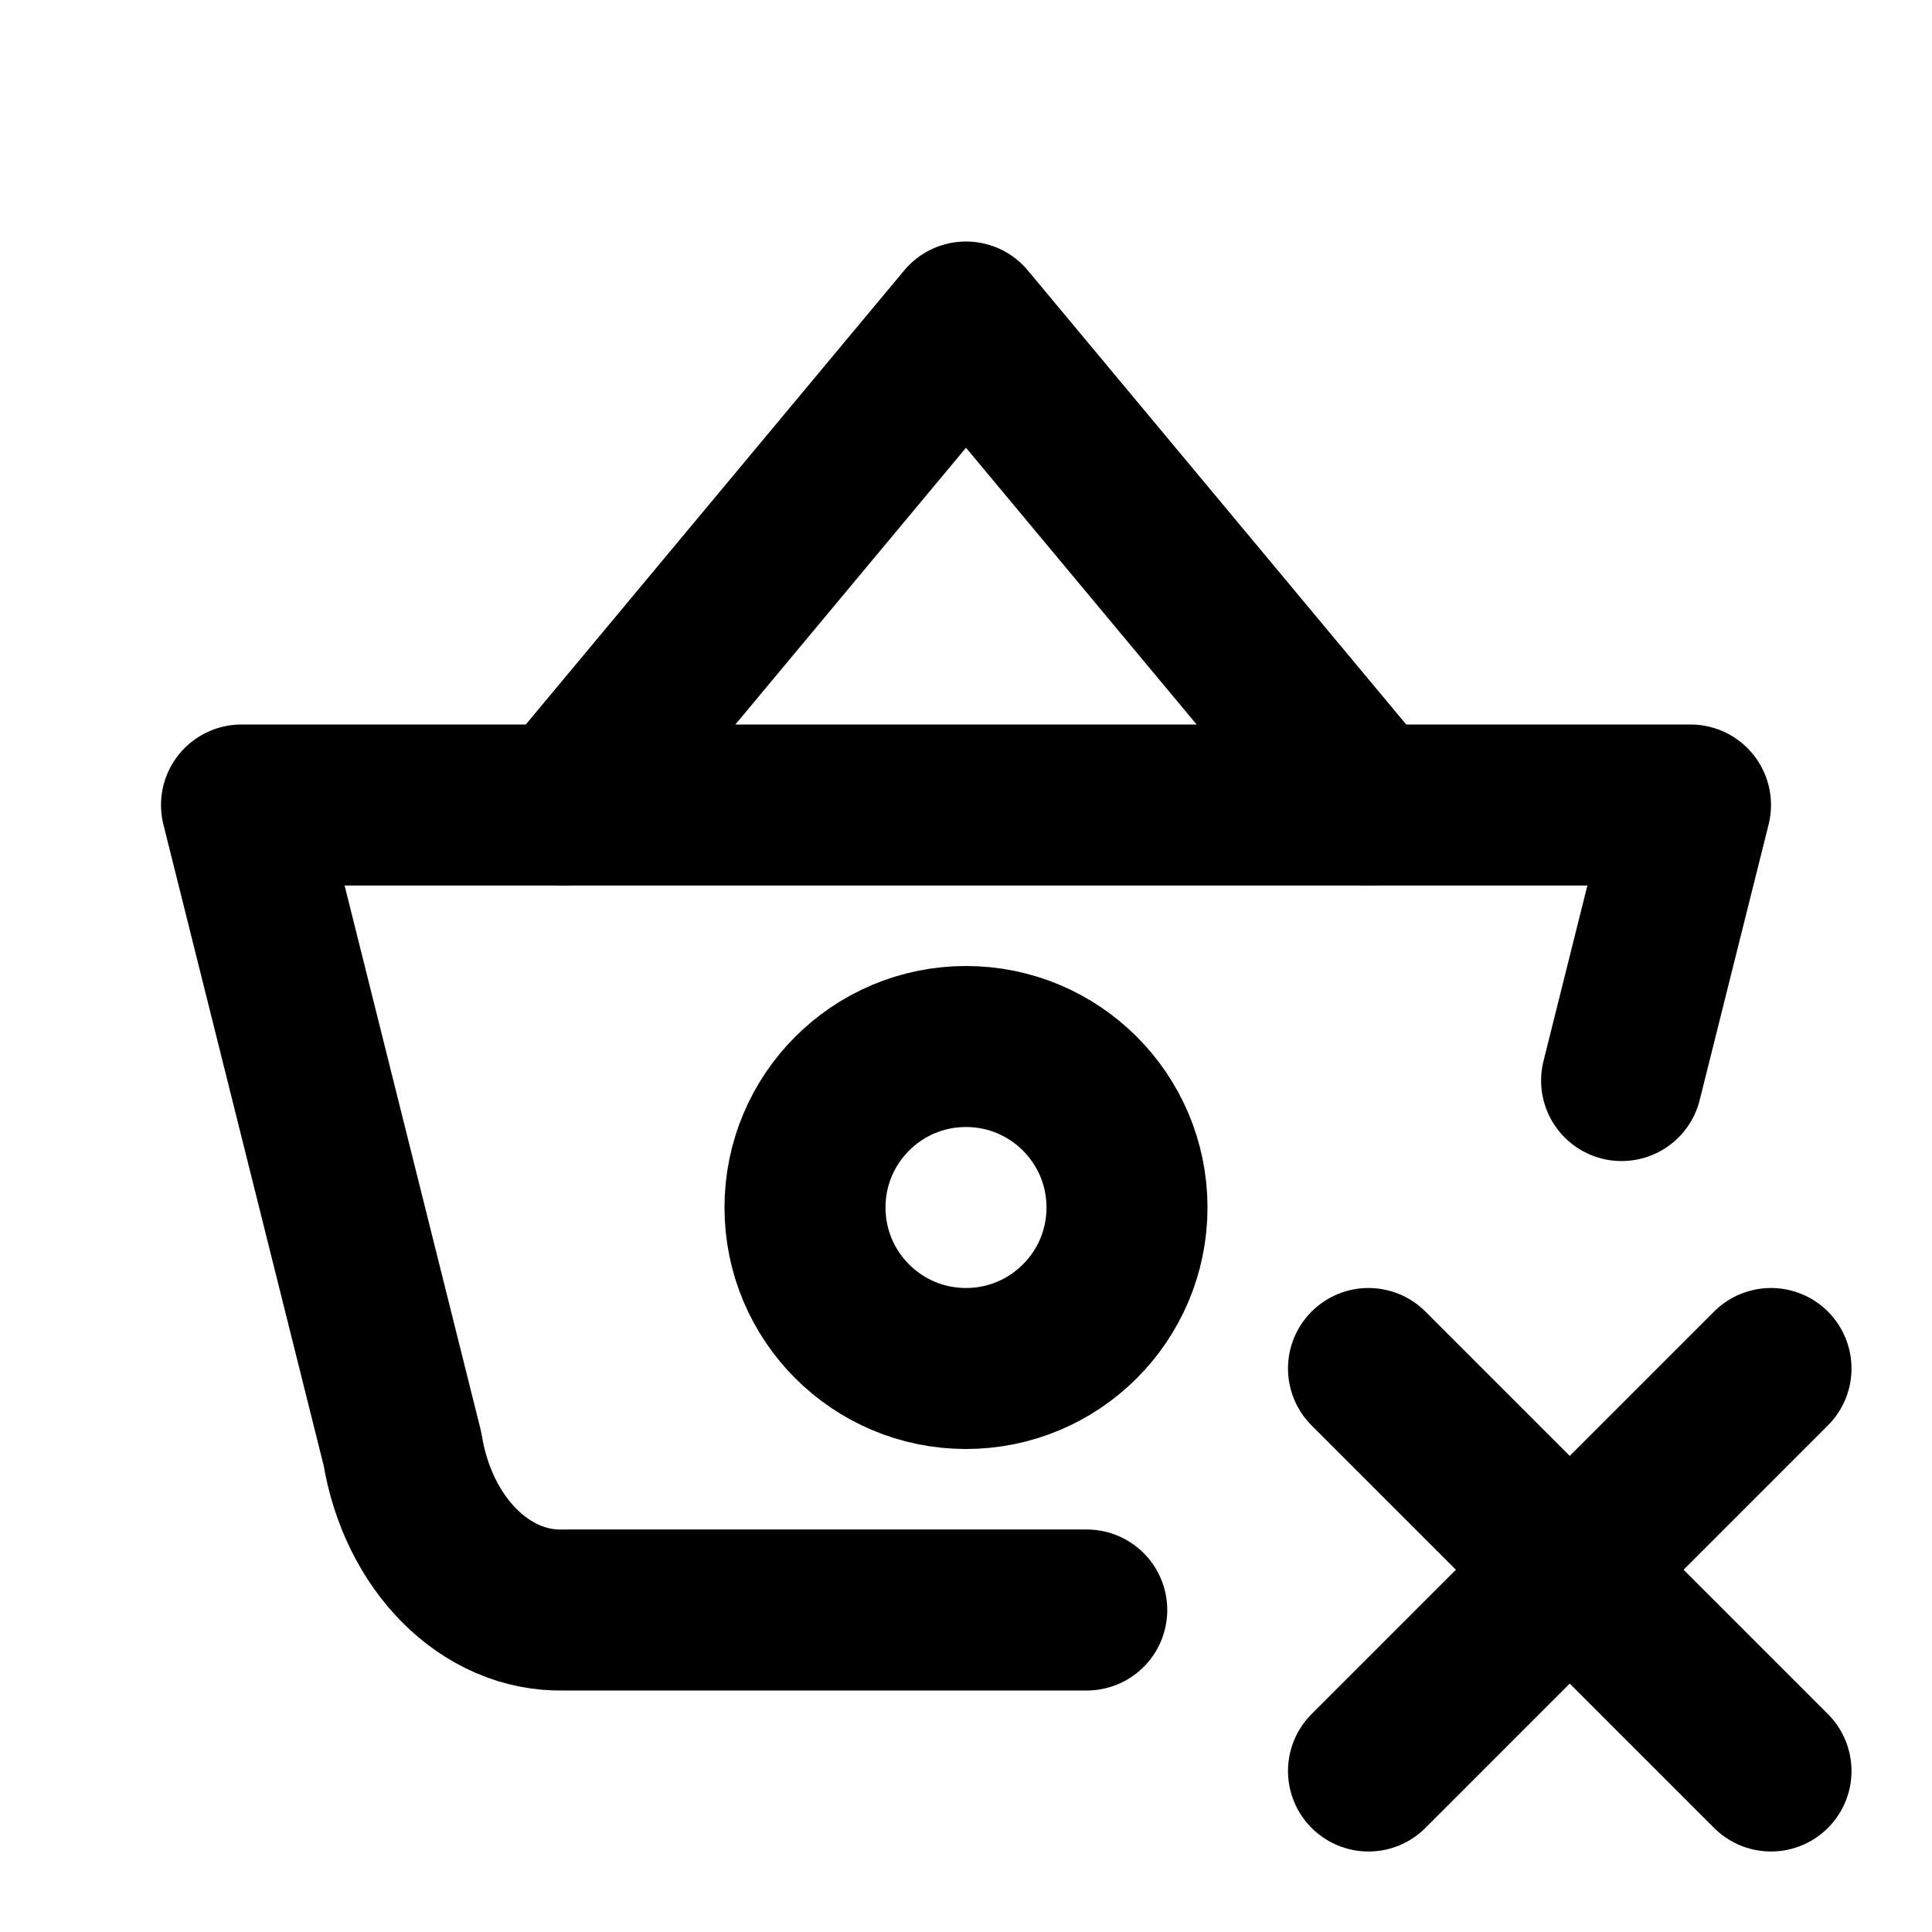
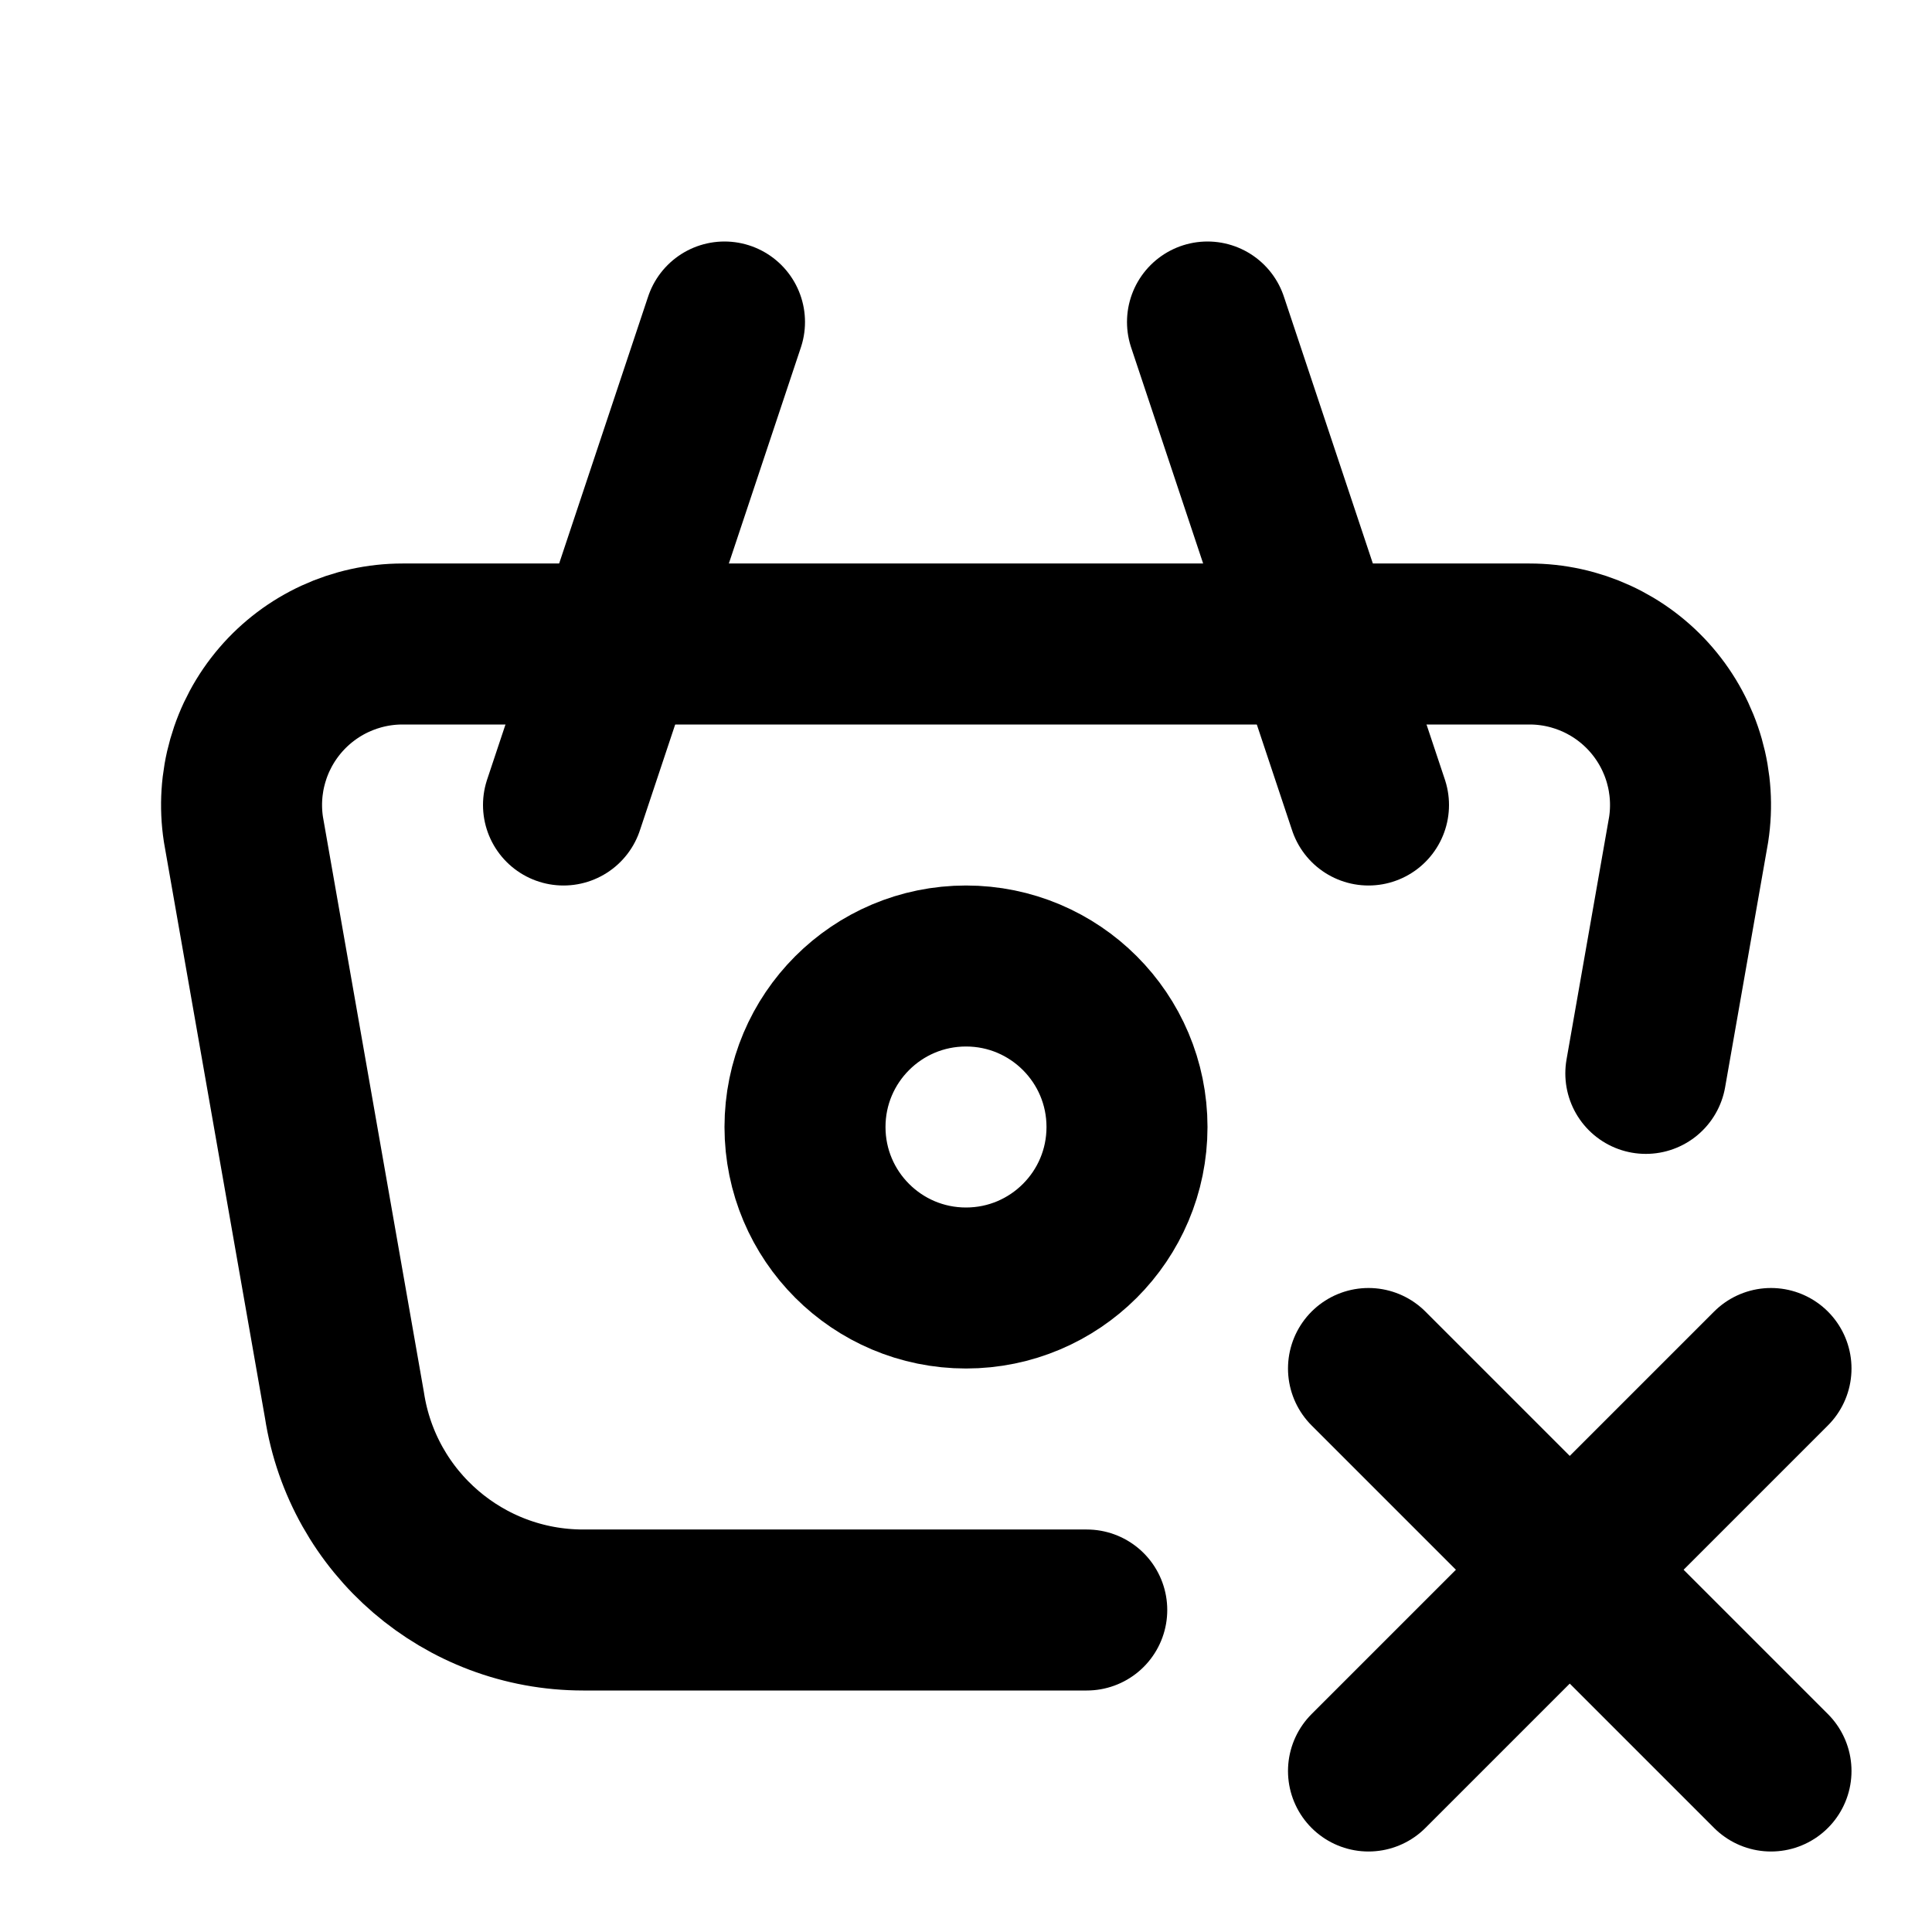
<svg xmlns="http://www.w3.org/2000/svg" class="icon icon-tabler icon-tabler-basket-x" width="24" height="24" viewBox="0 0 24 24" stroke-width="2" stroke="currentColor" fill="none" stroke-linecap="round" stroke-linejoin="round">
  <path stroke="none" d="M0 0h24v24H0z" fill="none" />
-   <path d="M7 10l5 -6l5 6" />
-   <path d="M13.5 20h-6.5c-.966 .024 -1.807 -.817 -2 -2l-2 -8h18l-.856 3.423" />
-   <path d="M10 15a2 2 0 1 0 4 0a2 2 0 0 0 -4 0" />
+   <path d="M17 10l-2 -6" />
+   <path d="M7 10l2 -6" />
+   <path d="M13.5 20h-6.256a3 3 0 0 1 -2.965 -2.544l-1.255 -7.152a2 2 0 0 1 1.977 -2.304h13.999a2 2 0 0 1 1.977 2.304l-.532 3.03" />
+   <path d="M10 14a2 2 0 1 0 4 0a2 2 0 0 0 -4 0" />
  <path d="M22 22l-5 -5" />
  <path d="M17 22l5 -5" />
</svg>
